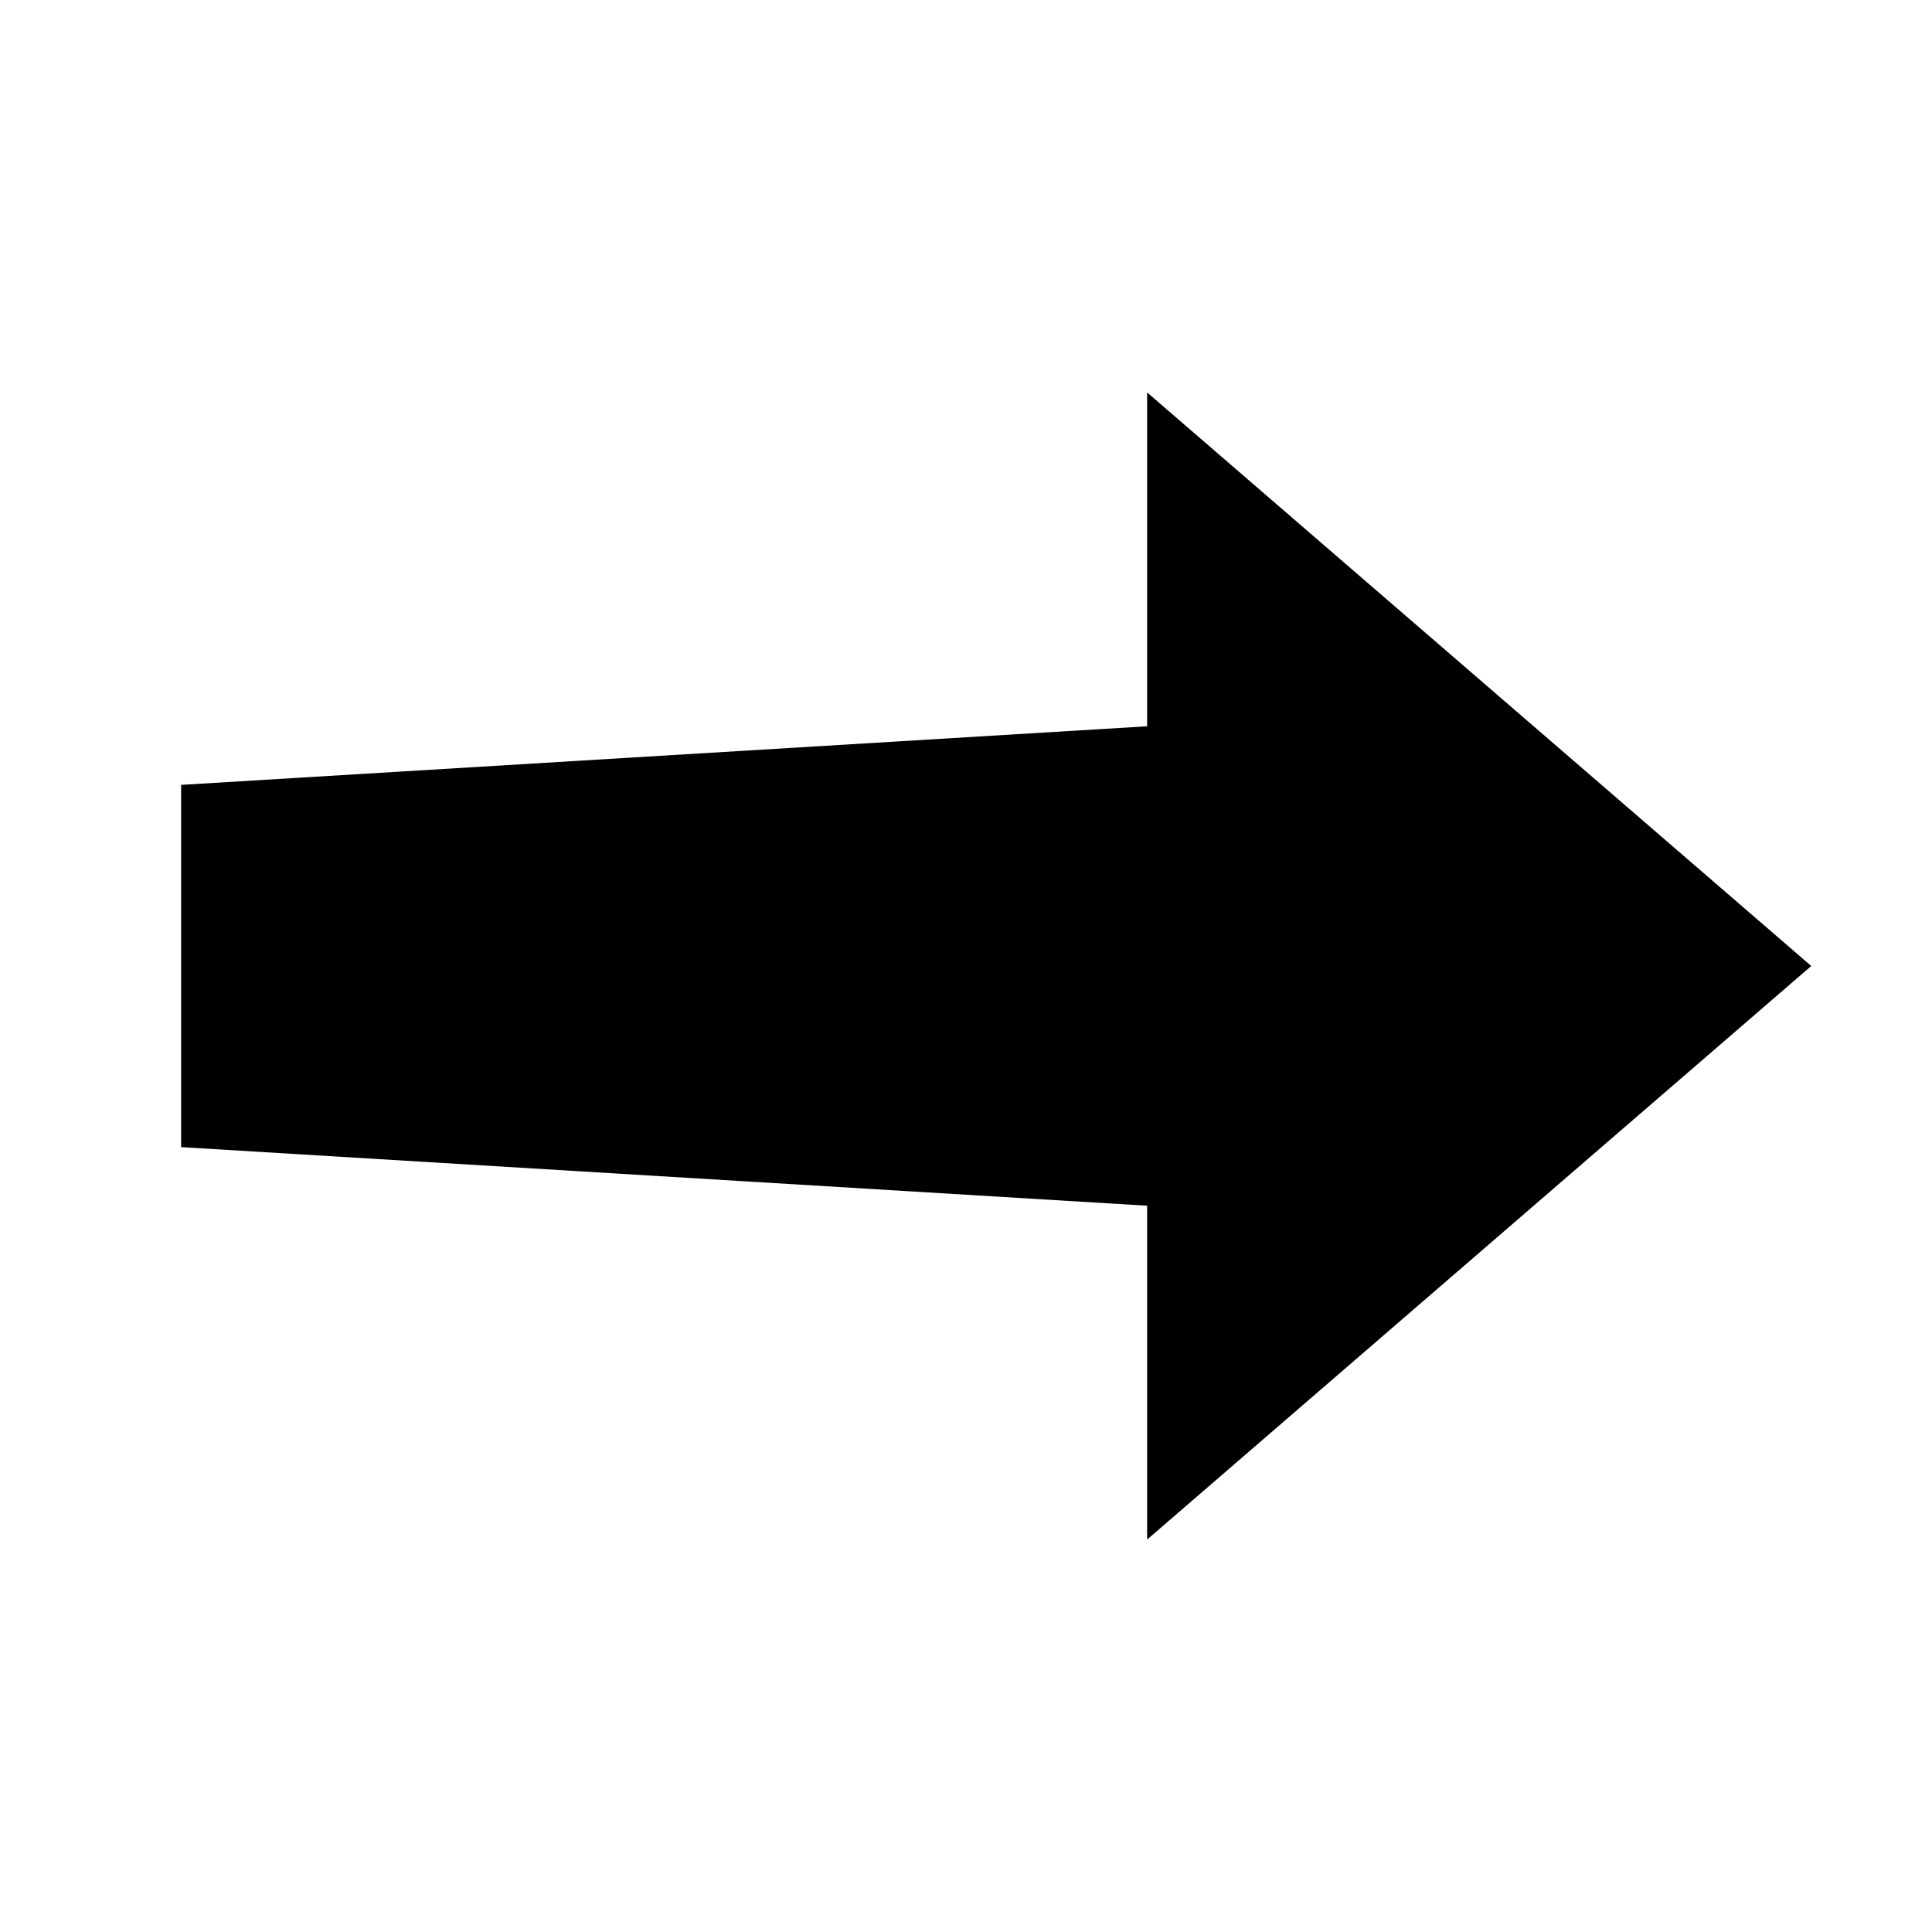
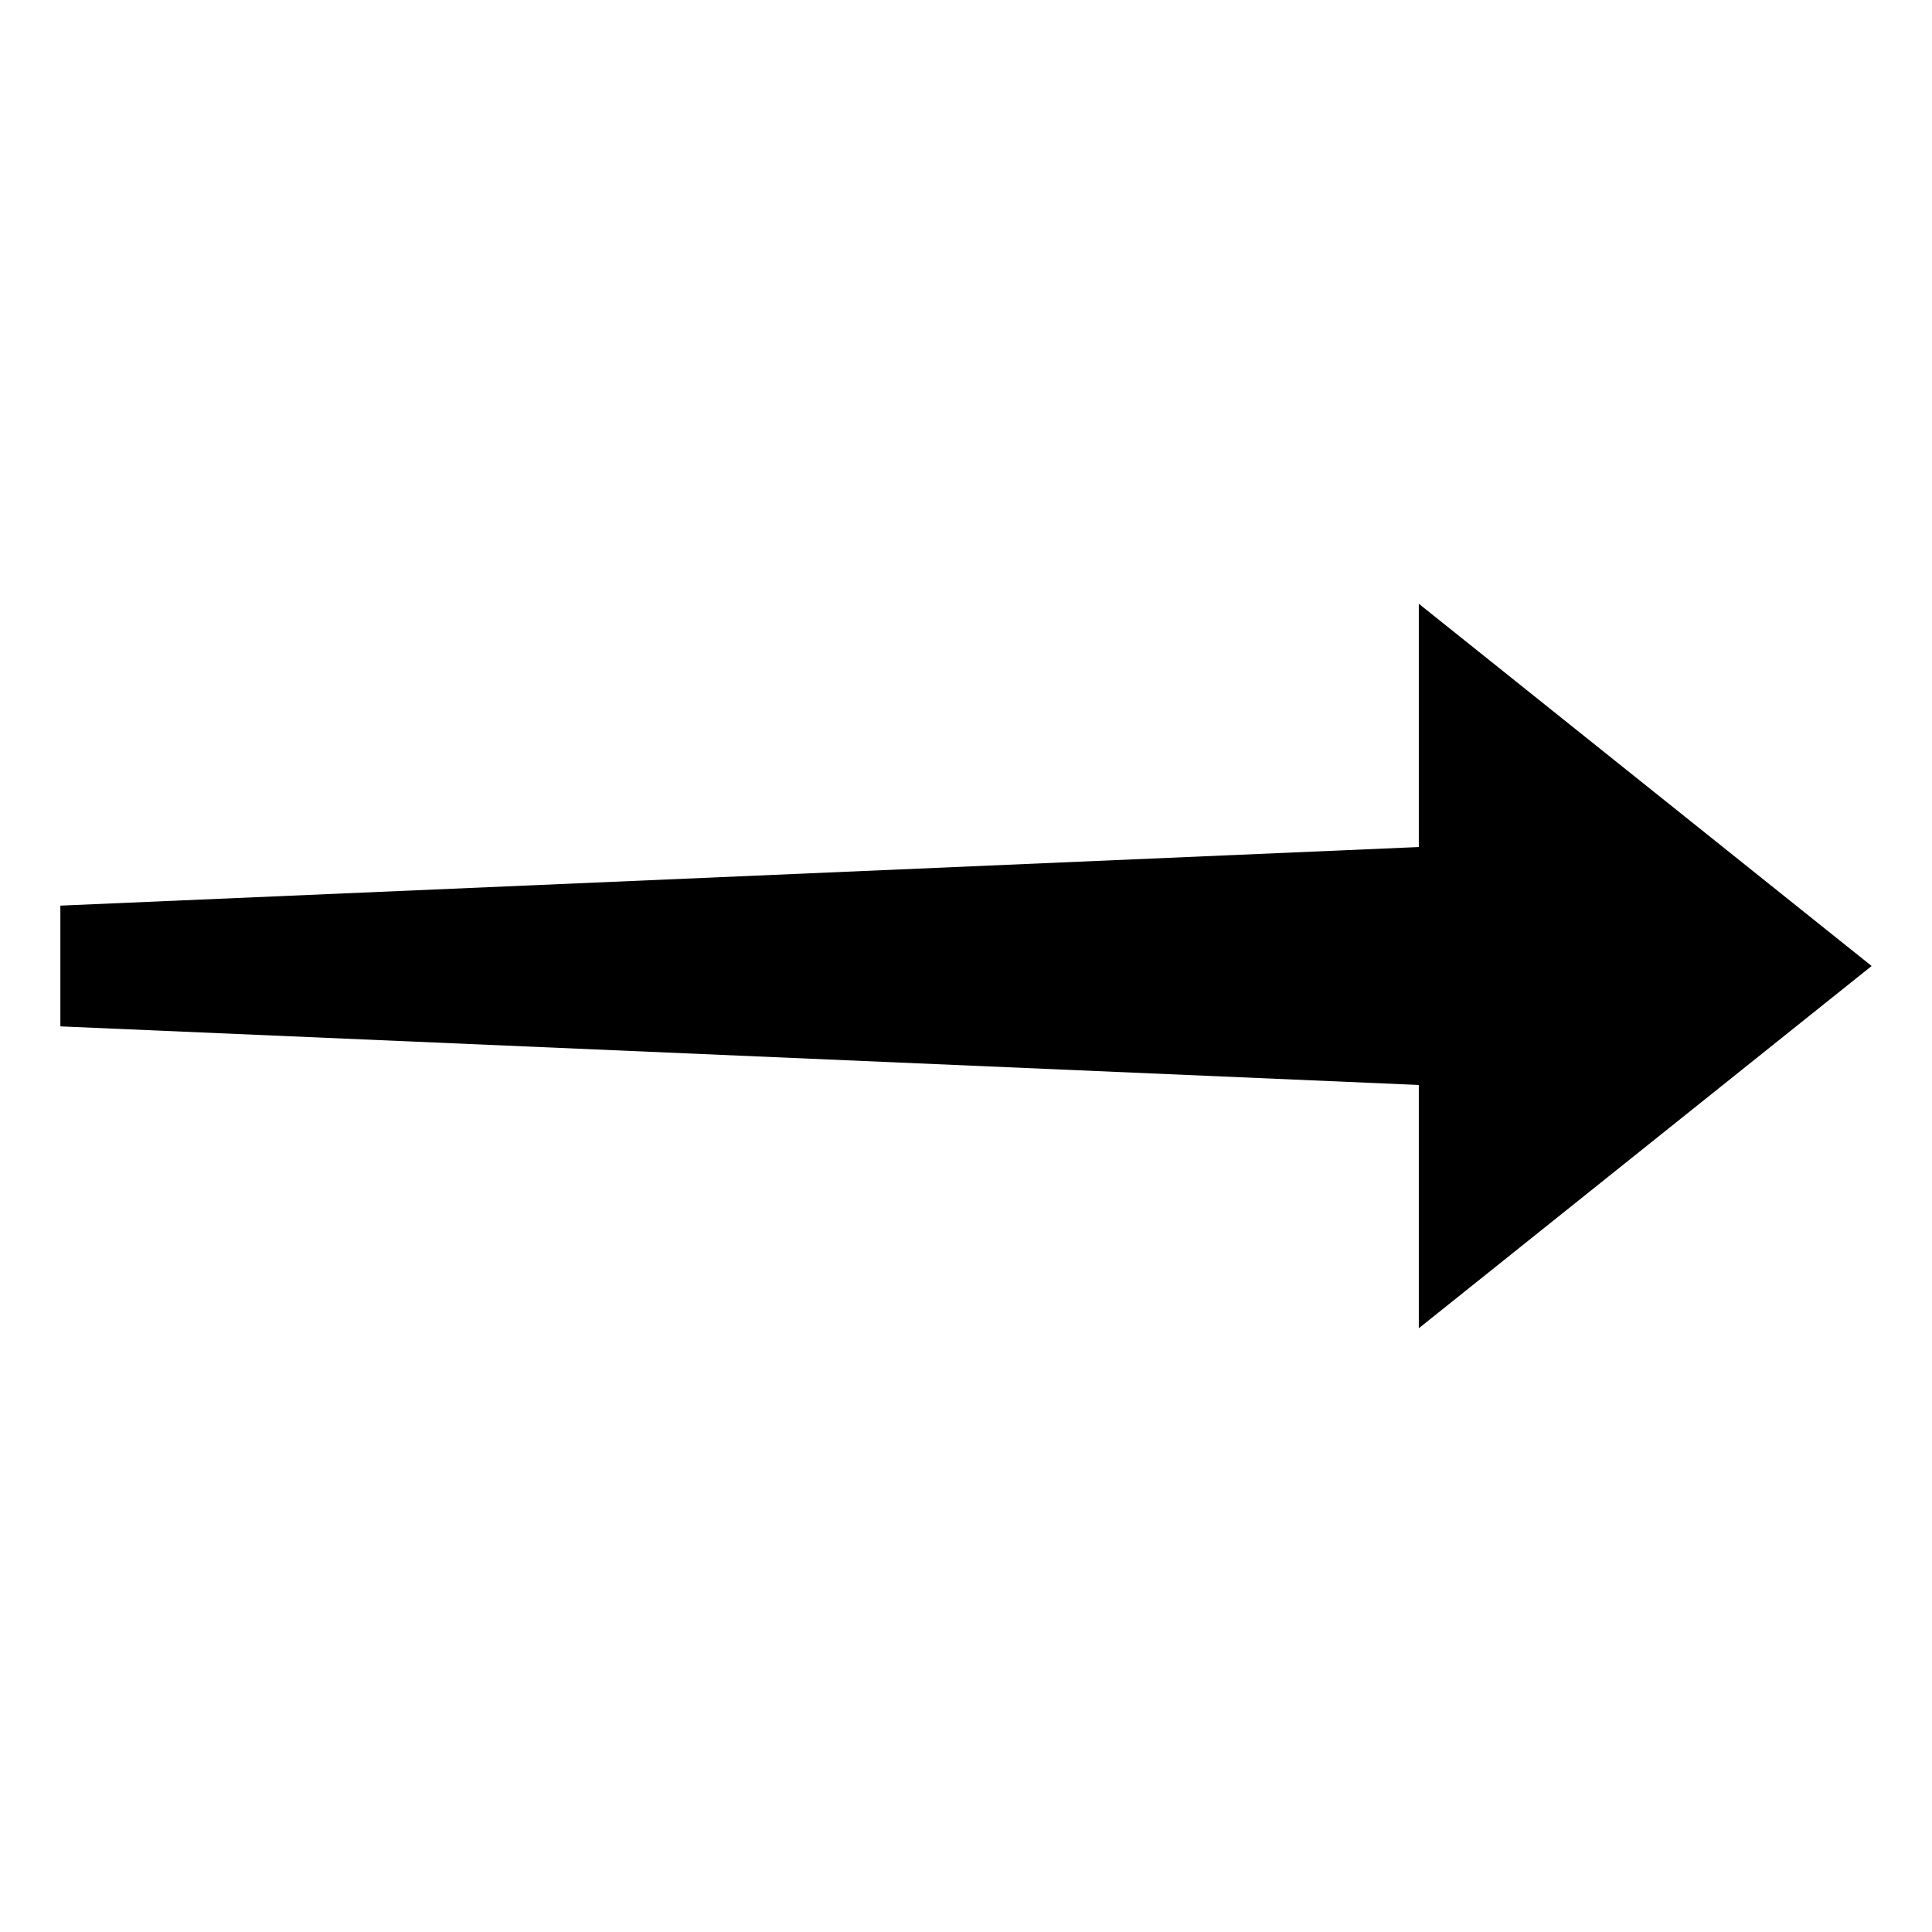
<svg xmlns="http://www.w3.org/2000/svg" fill="#000000" viewBox="0 0 64 64" width="64px" height="64px">
-   <path d="M60 32L38 13 38 24.059 6 26 6 38 38 39.941 38 51z" />
+   <path d="M62 32L47 20 47 28.059 2 30 2 34 47 35.941 47 44z" />
</svg>
